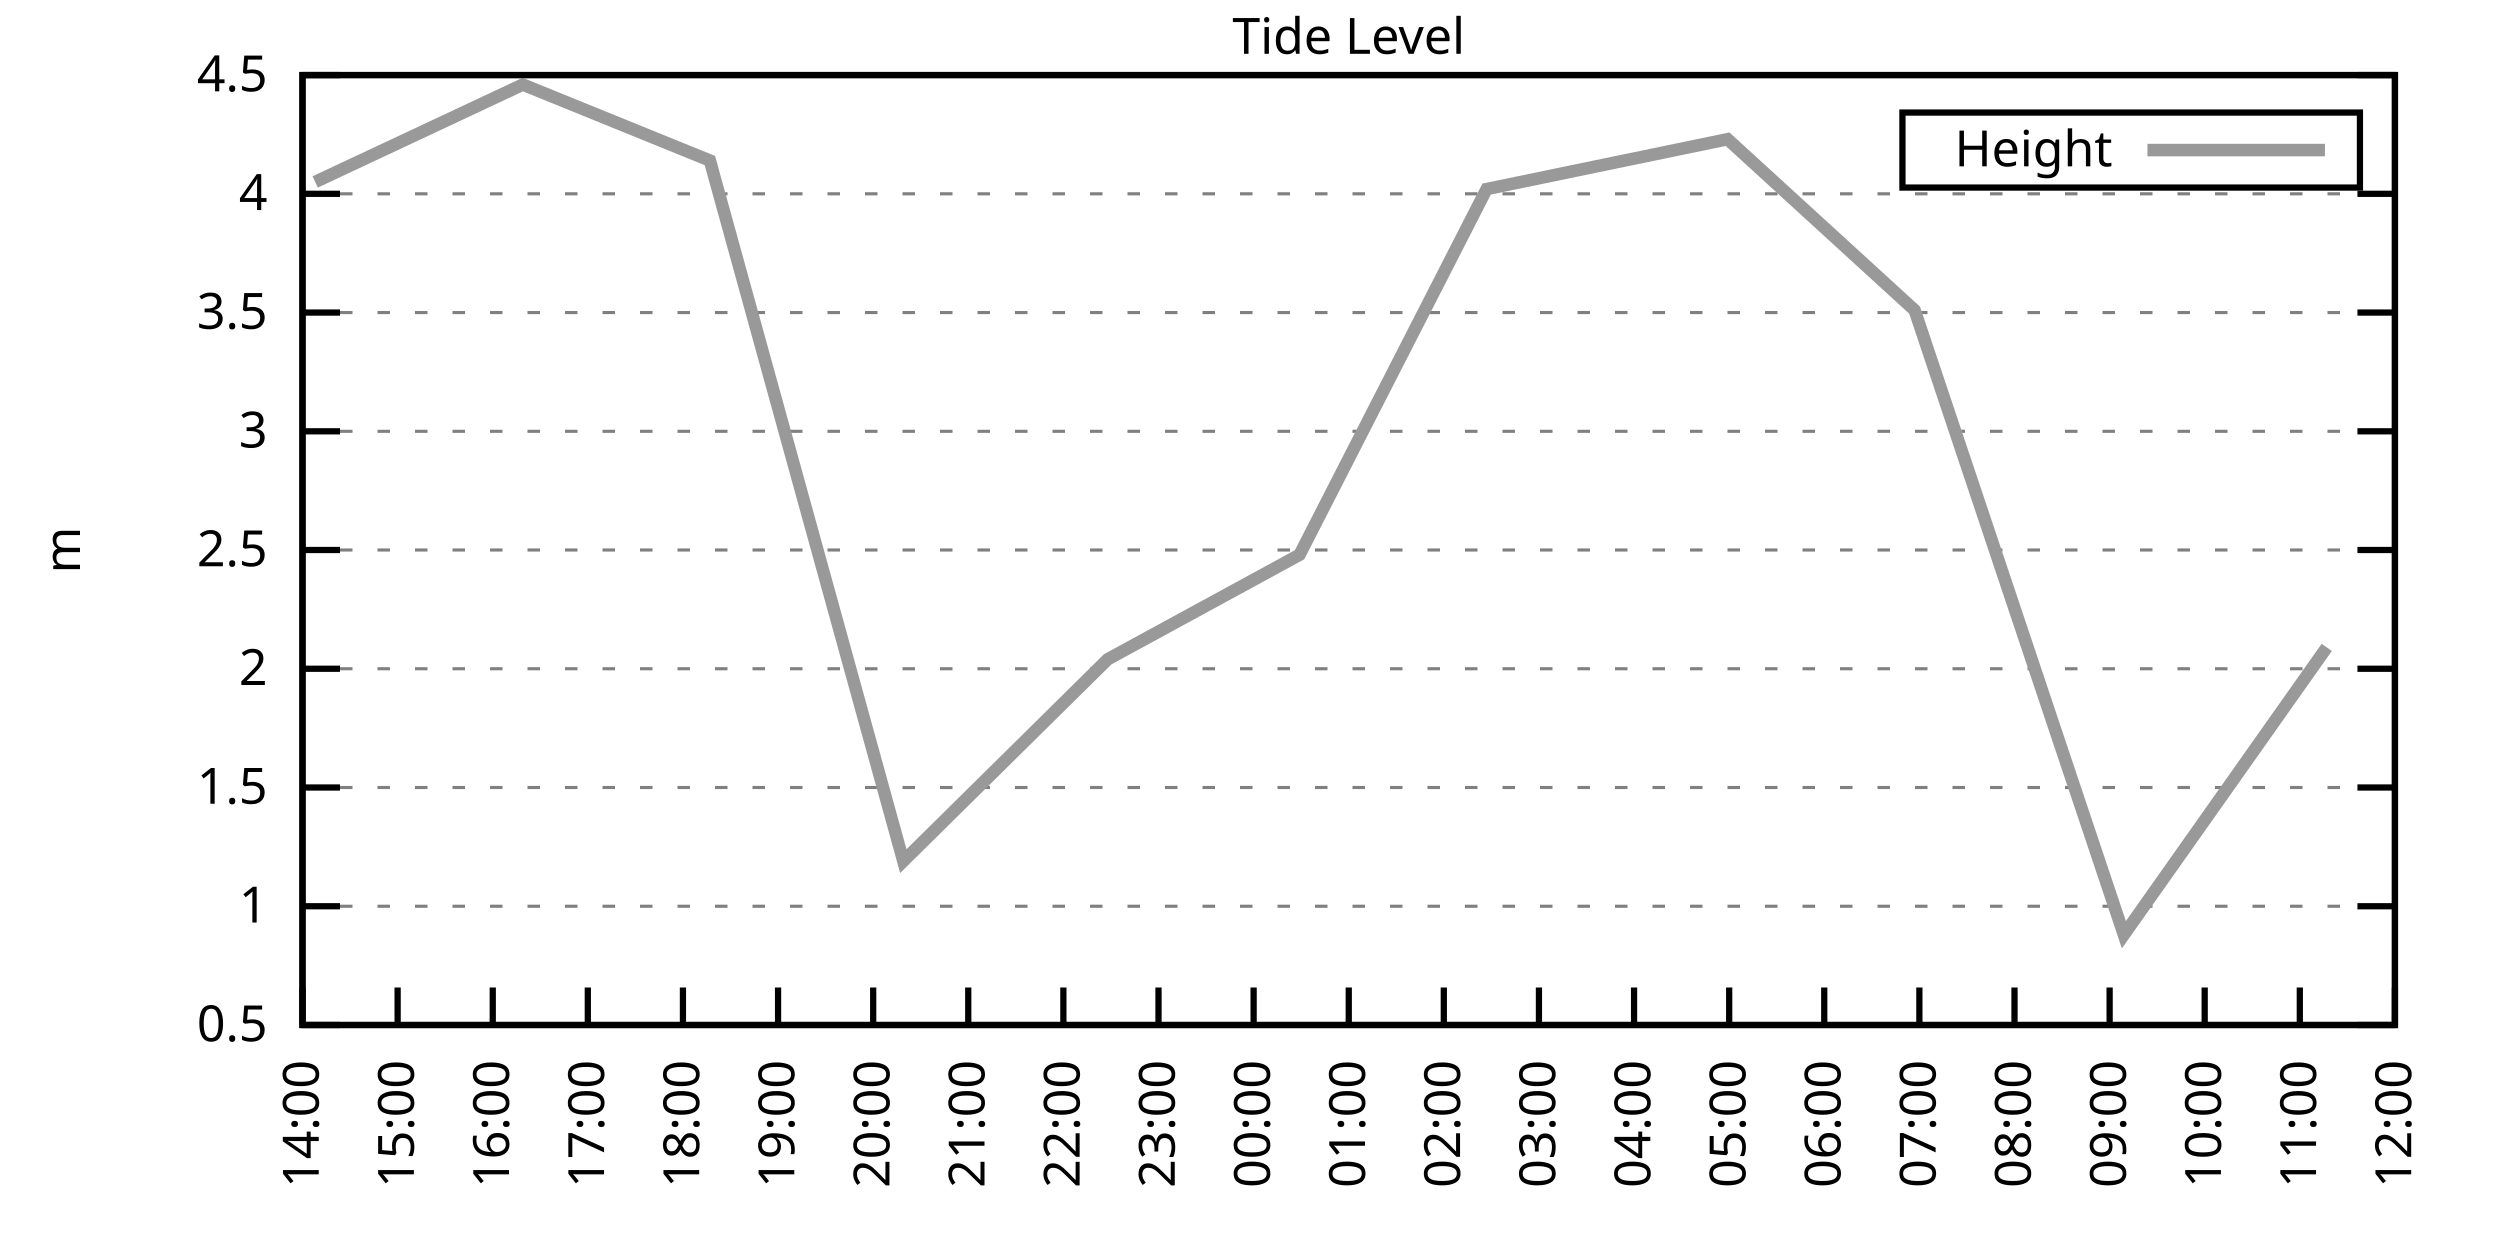
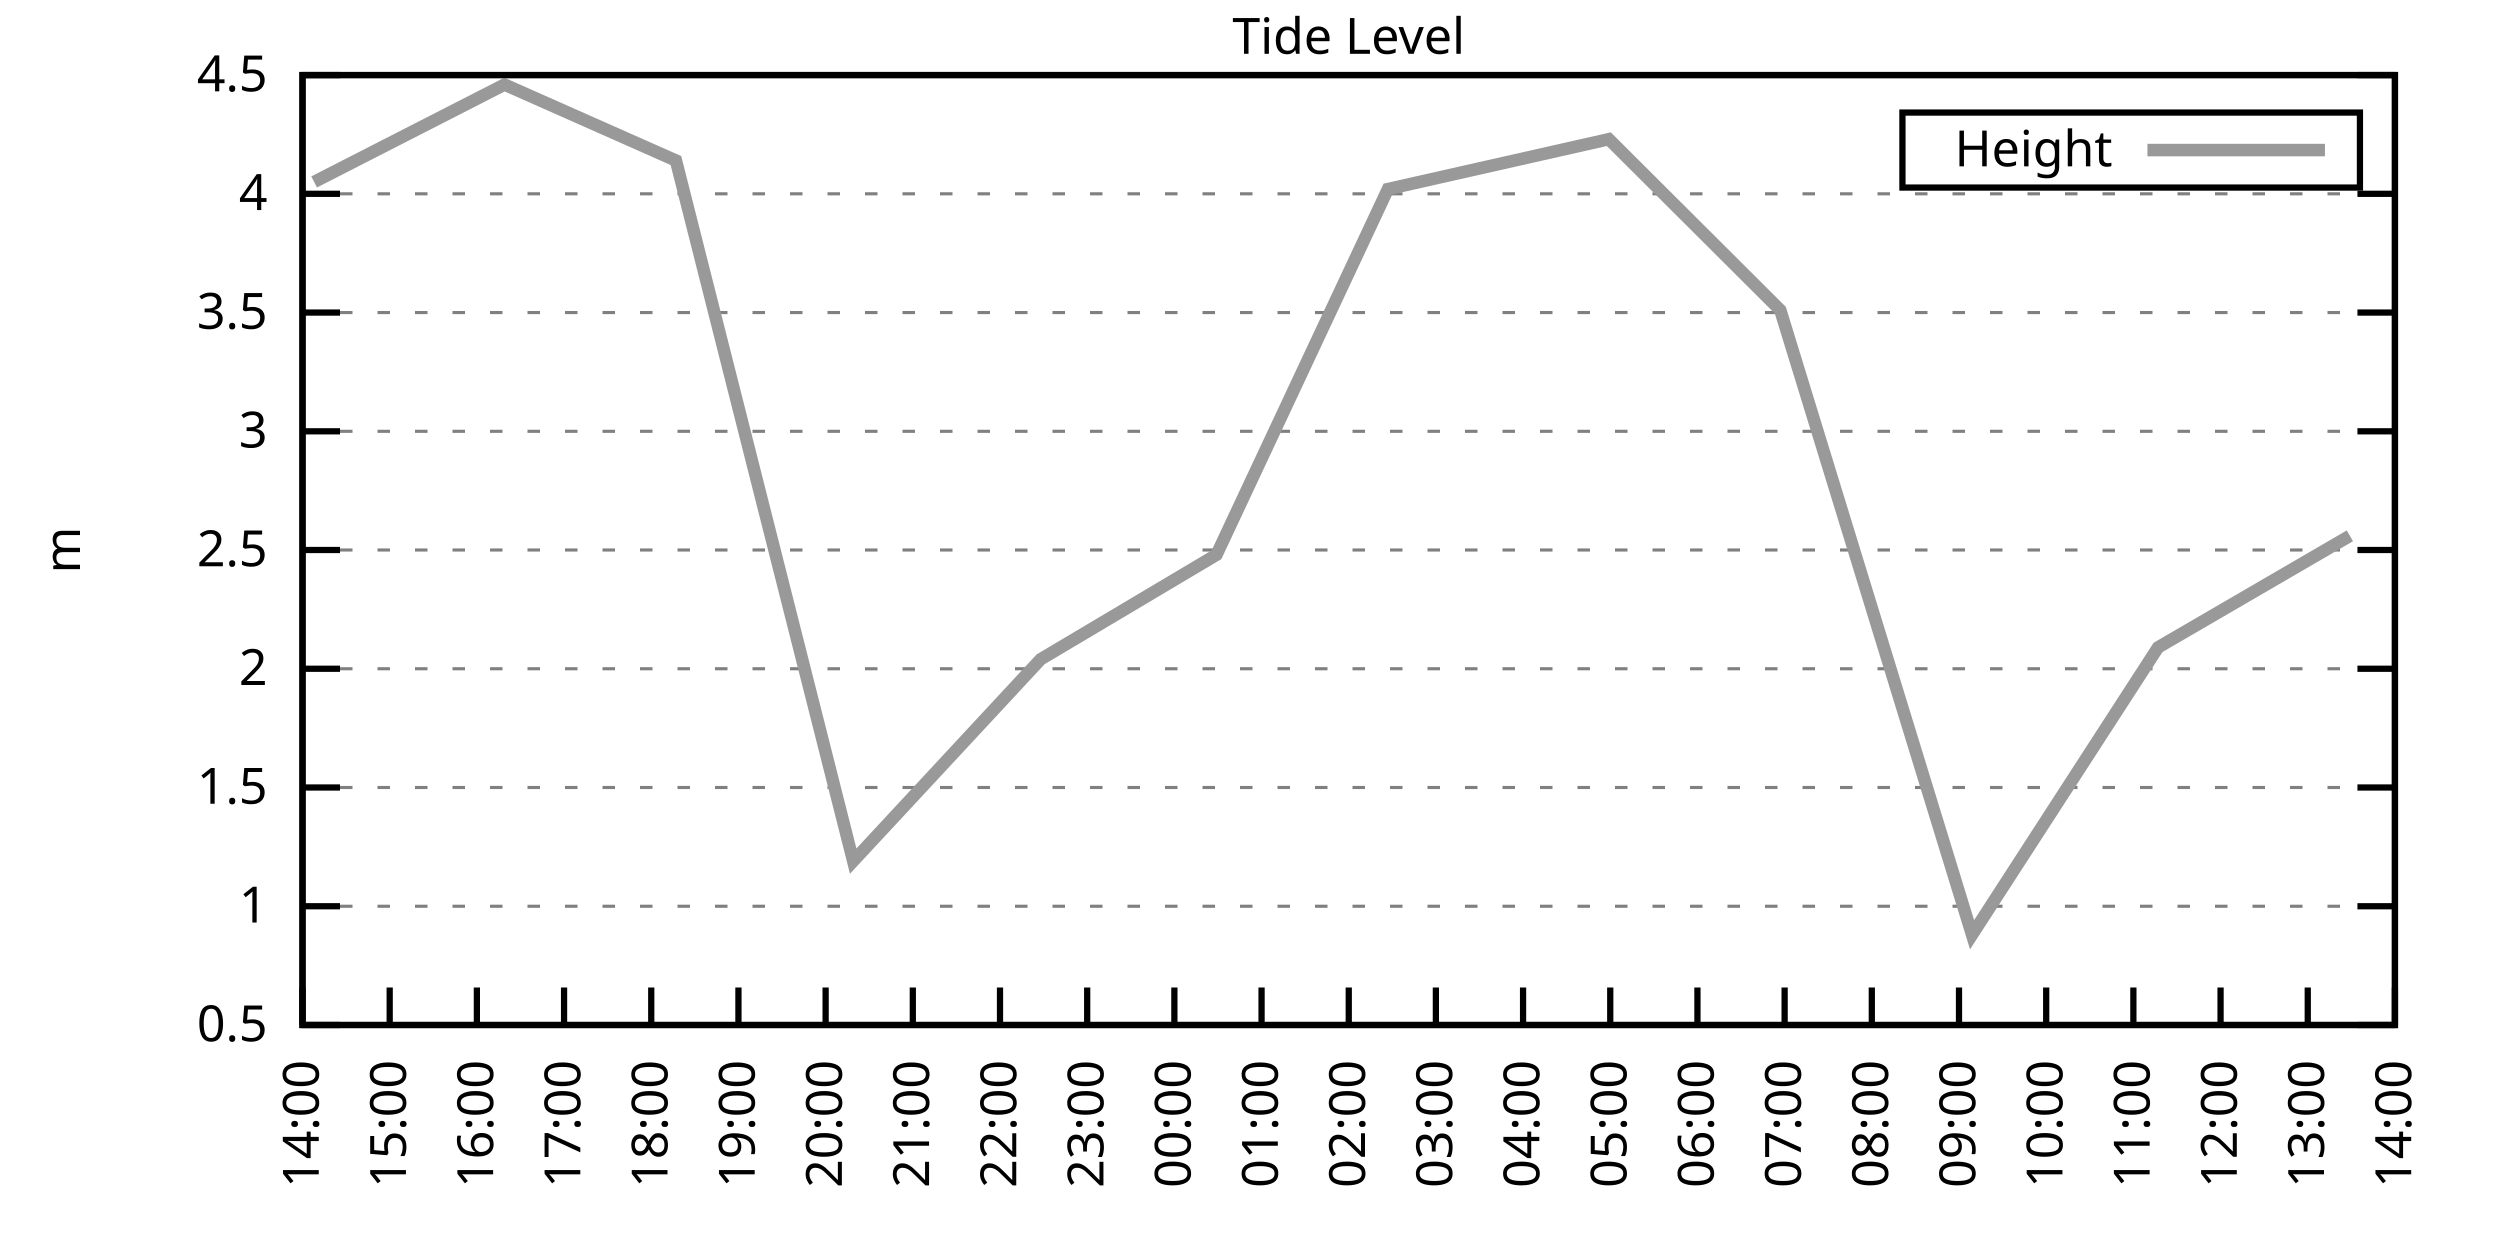
<svg xmlns="http://www.w3.org/2000/svg" xmlns:xlink="http://www.w3.org/1999/xlink" width="400" height="200" viewBox="0 0 400 200">
  <g id="gnuplot_canvas">
    <rect x="0" y="0" width="400" height="200" fill="none" />
    <defs>
      <circle id="gpDot" r="0.5" stroke-width="0.5" stroke="currentColor" />
      <path id="gpPt0" stroke-width="0.333" stroke="currentColor" d="M-1,0 h2 M0,-1 v2" />
      <path id="gpPt1" stroke-width="0.333" stroke="currentColor" d="M-1,-1 L1,1 M1,-1 L-1,1" />
      <path id="gpPt2" stroke-width="0.333" stroke="currentColor" d="M-1,0 L1,0 M0,-1 L0,1 M-1,-1 L1,1 M-1,1 L1,-1" />
      <rect id="gpPt3" stroke-width="0.333" stroke="currentColor" x="-1" y="-1" width="2" height="2" />
      <rect id="gpPt4" stroke-width="0.333" stroke="currentColor" fill="currentColor" x="-1" y="-1" width="2" height="2" />
      <circle id="gpPt5" stroke-width="0.333" stroke="currentColor" cx="0" cy="0" r="1" />
      <use xlink:href="#gpPt5" id="gpPt6" fill="currentColor" stroke="none" />
      <path id="gpPt7" stroke-width="0.333" stroke="currentColor" d="M0,-1.33 L-1.33,0.67 L1.33,0.67 z" />
      <use xlink:href="#gpPt7" id="gpPt8" fill="currentColor" stroke="none" />
      <use xlink:href="#gpPt7" id="gpPt9" stroke="currentColor" transform="rotate(180)" />
      <use xlink:href="#gpPt9" id="gpPt10" fill="currentColor" stroke="none" />
      <use xlink:href="#gpPt3" id="gpPt11" stroke="currentColor" transform="rotate(45)" />
      <use xlink:href="#gpPt11" id="gpPt12" fill="currentColor" stroke="none" />
      <path id="gpPt13" stroke-width="0.333" stroke="currentColor" d="M0,1.330 L1.265,0.411 L0.782,-1.067 L-0.782,-1.076 L-1.265,0.411 z" />
      <use xlink:href="#gpPt13" id="gpPt14" fill="currentColor" stroke="none" />
      <filter id="textbox" filterUnits="objectBoundingBox" x="0" y="0" height="1" width="1">
        <feFlood flood-color="white" flood-opacity="1" result="bgnd" />
        <feComposite in="SourceGraphic" in2="bgnd" operator="atop" />
      </filter>
      <filter id="greybox" filterUnits="objectBoundingBox" x="0" y="0" height="1" width="1">
        <feFlood flood-color="lightgrey" flood-opacity="1" result="grey" />
        <feComposite in="SourceGraphic" in2="grey" operator="atop" />
      </filter>
    </defs>
    <g fill="none" color="white" stroke="currentColor" stroke-width="1.00" stroke-linecap="butt" stroke-linejoin="miter">
</g>
    <g fill="none" color="black" stroke="currentColor" stroke-width="1.00" stroke-linecap="butt" stroke-linejoin="miter">
      <g stroke="none" shape-rendering="crispEdges">
        <polygon fill="rgb(255, 255, 255)" points="48.40,164.00 383.18,164.00 383.18,12.02 48.40,12.02 " />
      </g>
    </g>
    <g fill="none" color="black" stroke="currentColor" stroke-width="1.00" stroke-linecap="butt" stroke-linejoin="miter">
</g>
    <g fill="none" color="black" stroke="black" stroke-width="0.50" stroke-linecap="butt" stroke-linejoin="miter">
</g>
    <g fill="none" color="gray" stroke="currentColor" stroke-width="0.50" stroke-linecap="butt" stroke-linejoin="miter">
      <path stroke="gray" stroke-dasharray="2,4" class="gridline" d="M48.40,164.00 L383.19,164.00  " />
    </g>
    <g fill="none" color="gray" stroke="gray" stroke-width="1.00" stroke-linecap="butt" stroke-linejoin="miter">
</g>
    <g fill="none" color="black" stroke="currentColor" stroke-width="1.00" stroke-linecap="butt" stroke-linejoin="miter">
      <path stroke="black" d="M48.40,164.00 L54.40,164.00 M383.19,164.00 L377.19,164.00  " />
      <g transform="translate(42.80,166.60)" stroke="none" fill="black" font-family="Sans" font-size="8.00" text-anchor="end">
        <text>
          <tspan font-family="Sans"> 0.5</tspan>
        </text>
      </g>
    </g>
    <g fill="none" color="black" stroke="currentColor" stroke-width="1.00" stroke-linecap="butt" stroke-linejoin="miter">
</g>
    <g fill="none" color="black" stroke="black" stroke-width="0.50" stroke-linecap="butt" stroke-linejoin="miter">
</g>
    <g fill="none" color="gray" stroke="currentColor" stroke-width="0.50" stroke-linecap="butt" stroke-linejoin="miter">
      <path stroke="gray" stroke-dasharray="2,4" class="gridline" d="M48.40,145.00 L383.19,145.00  " />
    </g>
    <g fill="none" color="gray" stroke="gray" stroke-width="1.00" stroke-linecap="butt" stroke-linejoin="miter">
</g>
    <g fill="none" color="black" stroke="currentColor" stroke-width="1.00" stroke-linecap="butt" stroke-linejoin="miter">
      <path stroke="black" d="M48.40,145.00 L54.40,145.00 M383.19,145.00 L377.19,145.00  " />
      <g transform="translate(42.80,147.60)" stroke="none" fill="black" font-family="Sans" font-size="8.00" text-anchor="end">
        <text>
          <tspan font-family="Sans"> 1</tspan>
        </text>
      </g>
    </g>
    <g fill="none" color="black" stroke="currentColor" stroke-width="1.00" stroke-linecap="butt" stroke-linejoin="miter">
</g>
    <g fill="none" color="black" stroke="black" stroke-width="0.50" stroke-linecap="butt" stroke-linejoin="miter">
</g>
    <g fill="none" color="gray" stroke="currentColor" stroke-width="0.50" stroke-linecap="butt" stroke-linejoin="miter">
      <path stroke="gray" stroke-dasharray="2,4" class="gridline" d="M48.40,126.00 L383.19,126.00  " />
    </g>
    <g fill="none" color="gray" stroke="gray" stroke-width="1.00" stroke-linecap="butt" stroke-linejoin="miter">
</g>
    <g fill="none" color="black" stroke="currentColor" stroke-width="1.00" stroke-linecap="butt" stroke-linejoin="miter">
      <path stroke="black" d="M48.40,126.00 L54.40,126.00 M383.19,126.00 L377.19,126.00  " />
      <g transform="translate(42.80,128.60)" stroke="none" fill="black" font-family="Sans" font-size="8.00" text-anchor="end">
        <text>
          <tspan font-family="Sans"> 1.5</tspan>
        </text>
      </g>
    </g>
    <g fill="none" color="black" stroke="currentColor" stroke-width="1.00" stroke-linecap="butt" stroke-linejoin="miter">
</g>
    <g fill="none" color="black" stroke="black" stroke-width="0.50" stroke-linecap="butt" stroke-linejoin="miter">
</g>
    <g fill="none" color="gray" stroke="currentColor" stroke-width="0.50" stroke-linecap="butt" stroke-linejoin="miter">
      <path stroke="gray" stroke-dasharray="2,4" class="gridline" d="M48.40,107.00 L383.19,107.00  " />
    </g>
    <g fill="none" color="gray" stroke="gray" stroke-width="1.00" stroke-linecap="butt" stroke-linejoin="miter">
</g>
    <g fill="none" color="black" stroke="currentColor" stroke-width="1.00" stroke-linecap="butt" stroke-linejoin="miter">
      <path stroke="black" d="M48.40,107.00 L54.40,107.00 M383.19,107.00 L377.19,107.00  " />
      <g transform="translate(42.80,109.60)" stroke="none" fill="black" font-family="Sans" font-size="8.00" text-anchor="end">
        <text>
          <tspan font-family="Sans"> 2</tspan>
        </text>
      </g>
    </g>
    <g fill="none" color="black" stroke="currentColor" stroke-width="1.00" stroke-linecap="butt" stroke-linejoin="miter">
</g>
    <g fill="none" color="black" stroke="black" stroke-width="0.50" stroke-linecap="butt" stroke-linejoin="miter">
</g>
    <g fill="none" color="gray" stroke="currentColor" stroke-width="0.50" stroke-linecap="butt" stroke-linejoin="miter">
      <path stroke="gray" stroke-dasharray="2,4" class="gridline" d="M48.40,88.00 L383.19,88.00  " />
    </g>
    <g fill="none" color="gray" stroke="gray" stroke-width="1.00" stroke-linecap="butt" stroke-linejoin="miter">
</g>
    <g fill="none" color="black" stroke="currentColor" stroke-width="1.00" stroke-linecap="butt" stroke-linejoin="miter">
      <path stroke="black" d="M48.40,88.00 L54.40,88.00 M383.19,88.00 L377.19,88.00  " />
      <g transform="translate(42.80,90.60)" stroke="none" fill="black" font-family="Sans" font-size="8.00" text-anchor="end">
        <text>
          <tspan font-family="Sans"> 2.5</tspan>
        </text>
      </g>
    </g>
    <g fill="none" color="black" stroke="currentColor" stroke-width="1.00" stroke-linecap="butt" stroke-linejoin="miter">
</g>
    <g fill="none" color="black" stroke="black" stroke-width="0.50" stroke-linecap="butt" stroke-linejoin="miter">
</g>
    <g fill="none" color="gray" stroke="currentColor" stroke-width="0.50" stroke-linecap="butt" stroke-linejoin="miter">
      <path stroke="gray" stroke-dasharray="2,4" class="gridline" d="M48.40,69.01 L383.19,69.01  " />
    </g>
    <g fill="none" color="gray" stroke="gray" stroke-width="1.00" stroke-linecap="butt" stroke-linejoin="miter">
</g>
    <g fill="none" color="black" stroke="currentColor" stroke-width="1.00" stroke-linecap="butt" stroke-linejoin="miter">
      <path stroke="black" d="M48.40,69.01 L54.40,69.01 M383.19,69.01 L377.19,69.01  " />
      <g transform="translate(42.80,71.61)" stroke="none" fill="black" font-family="Sans" font-size="8.00" text-anchor="end">
        <text>
          <tspan font-family="Sans"> 3</tspan>
        </text>
      </g>
    </g>
    <g fill="none" color="black" stroke="currentColor" stroke-width="1.00" stroke-linecap="butt" stroke-linejoin="miter">
</g>
    <g fill="none" color="black" stroke="black" stroke-width="0.50" stroke-linecap="butt" stroke-linejoin="miter">
</g>
    <g fill="none" color="gray" stroke="currentColor" stroke-width="0.50" stroke-linecap="butt" stroke-linejoin="miter">
      <path stroke="gray" stroke-dasharray="2,4" class="gridline" d="M48.40,50.01 L383.19,50.01  " />
    </g>
    <g fill="none" color="gray" stroke="gray" stroke-width="1.00" stroke-linecap="butt" stroke-linejoin="miter">
</g>
    <g fill="none" color="black" stroke="currentColor" stroke-width="1.00" stroke-linecap="butt" stroke-linejoin="miter">
      <path stroke="black" d="M48.40,50.01 L54.40,50.01 M383.19,50.01 L377.19,50.01  " />
      <g transform="translate(42.80,52.61)" stroke="none" fill="black" font-family="Sans" font-size="8.00" text-anchor="end">
        <text>
          <tspan font-family="Sans"> 3.5</tspan>
        </text>
      </g>
    </g>
    <g fill="none" color="black" stroke="currentColor" stroke-width="1.00" stroke-linecap="butt" stroke-linejoin="miter">
</g>
    <g fill="none" color="black" stroke="black" stroke-width="0.50" stroke-linecap="butt" stroke-linejoin="miter">
</g>
    <g fill="none" color="gray" stroke="currentColor" stroke-width="0.50" stroke-linecap="butt" stroke-linejoin="miter">
      <path stroke="gray" stroke-dasharray="2,4" class="gridline" d="M48.40,31.01 L383.19,31.01  " />
    </g>
    <g fill="none" color="gray" stroke="gray" stroke-width="1.00" stroke-linecap="butt" stroke-linejoin="miter">
</g>
    <g fill="none" color="black" stroke="currentColor" stroke-width="1.00" stroke-linecap="butt" stroke-linejoin="miter">
      <path stroke="black" d="M48.40,31.01 L54.40,31.01 M383.19,31.01 L377.19,31.01  " />
      <g transform="translate(42.80,33.61)" stroke="none" fill="black" font-family="Sans" font-size="8.00" text-anchor="end">
        <text>
          <tspan font-family="Sans"> 4</tspan>
        </text>
      </g>
    </g>
    <g fill="none" color="black" stroke="currentColor" stroke-width="1.00" stroke-linecap="butt" stroke-linejoin="miter">
</g>
    <g fill="none" color="black" stroke="black" stroke-width="0.50" stroke-linecap="butt" stroke-linejoin="miter">
</g>
    <g fill="none" color="gray" stroke="currentColor" stroke-width="0.50" stroke-linecap="butt" stroke-linejoin="miter">
      <path stroke="gray" stroke-dasharray="2,4" class="gridline" d="M48.40,12.01 L383.19,12.01  " />
    </g>
    <g fill="none" color="gray" stroke="gray" stroke-width="1.00" stroke-linecap="butt" stroke-linejoin="miter">
</g>
    <g fill="none" color="black" stroke="currentColor" stroke-width="1.00" stroke-linecap="butt" stroke-linejoin="miter">
      <path stroke="black" d="M48.40,12.01 L54.40,12.01 M383.19,12.01 L377.19,12.01  " />
      <g transform="translate(42.80,14.61)" stroke="none" fill="black" font-family="Sans" font-size="8.00" text-anchor="end">
        <text>
          <tspan font-family="Sans"> 4.5</tspan>
        </text>
      </g>
    </g>
    <g fill="none" color="black" stroke="currentColor" stroke-width="1.00" stroke-linecap="butt" stroke-linejoin="miter">
      <path stroke="black" d="M48.40,164.00 L48.40,158.00  " />
      <g transform="translate(51.00,169.60) rotate(270.00)" stroke="none" fill="black" font-family="Sans" font-size="8.00" text-anchor="end">
        <text>
          <tspan font-family="Sans">14:00</tspan>
        </text>
      </g>
    </g>
    <g fill="none" color="black" stroke="currentColor" stroke-width="1.00" stroke-linecap="butt" stroke-linejoin="miter">
-       <path stroke="black" d="M63.62,164.00 L63.62,158.00  " />
-       <g transform="translate(66.22,169.60) rotate(270.00)" stroke="none" fill="black" font-family="Sans" font-size="8.00" text-anchor="end">
+       <path stroke="black" d="M62.35,164.00 L62.35,158.00  " />
+       <g transform="translate(64.95,169.60) rotate(270.00)" stroke="none" fill="black" font-family="Sans" font-size="8.00" text-anchor="end">
        <text>
          <tspan font-family="Sans">15:00</tspan>
        </text>
      </g>
    </g>
    <g fill="none" color="black" stroke="currentColor" stroke-width="1.00" stroke-linecap="butt" stroke-linejoin="miter">
-       <path stroke="black" d="M78.84,164.00 L78.84,158.00  " />
-       <g transform="translate(81.44,169.60) rotate(270.00)" stroke="none" fill="black" font-family="Sans" font-size="8.00" text-anchor="end">
+       <path stroke="black" d="M76.30,164.00 L76.30,158.00  " />
+       <g transform="translate(78.90,169.60) rotate(270.00)" stroke="none" fill="black" font-family="Sans" font-size="8.00" text-anchor="end">
        <text>
          <tspan font-family="Sans">16:00</tspan>
        </text>
      </g>
    </g>
    <g fill="none" color="black" stroke="currentColor" stroke-width="1.00" stroke-linecap="butt" stroke-linejoin="miter">
-       <path stroke="black" d="M94.05,164.00 L94.05,158.00  " />
-       <g transform="translate(96.65,169.60) rotate(270.00)" stroke="none" fill="black" font-family="Sans" font-size="8.00" text-anchor="end">
+       <path stroke="black" d="M90.25,164.00 L90.25,158.00  " />
+       <g transform="translate(92.85,169.60) rotate(270.00)" stroke="none" fill="black" font-family="Sans" font-size="8.00" text-anchor="end">
        <text>
          <tspan font-family="Sans">17:00</tspan>
        </text>
      </g>
    </g>
    <g fill="none" color="black" stroke="currentColor" stroke-width="1.00" stroke-linecap="butt" stroke-linejoin="miter">
-       <path stroke="black" d="M109.27,164.00 L109.27,158.00  " />
-       <g transform="translate(111.87,169.60) rotate(270.00)" stroke="none" fill="black" font-family="Sans" font-size="8.00" text-anchor="end">
+       <path stroke="black" d="M104.20,164.00 L104.20,158.00  " />
+       <g transform="translate(106.80,169.60) rotate(270.00)" stroke="none" fill="black" font-family="Sans" font-size="8.00" text-anchor="end">
        <text>
          <tspan font-family="Sans">18:00</tspan>
        </text>
      </g>
    </g>
    <g fill="none" color="black" stroke="currentColor" stroke-width="1.00" stroke-linecap="butt" stroke-linejoin="miter">
-       <path stroke="black" d="M124.49,164.00 L124.49,158.00  " />
-       <g transform="translate(127.09,169.60) rotate(270.00)" stroke="none" fill="black" font-family="Sans" font-size="8.00" text-anchor="end">
+       <path stroke="black" d="M118.15,164.00 L118.15,158.00  " />
+       <g transform="translate(120.75,169.60) rotate(270.00)" stroke="none" fill="black" font-family="Sans" font-size="8.00" text-anchor="end">
        <text>
          <tspan font-family="Sans">19:00</tspan>
        </text>
      </g>
    </g>
    <g fill="none" color="black" stroke="currentColor" stroke-width="1.00" stroke-linecap="butt" stroke-linejoin="miter">
-       <path stroke="black" d="M139.71,164.00 L139.71,158.00  " />
-       <g transform="translate(142.31,169.60) rotate(270.00)" stroke="none" fill="black" font-family="Sans" font-size="8.00" text-anchor="end">
+       <path stroke="black" d="M132.10,164.00 L132.10,158.00  " />
+       <g transform="translate(134.70,169.60) rotate(270.00)" stroke="none" fill="black" font-family="Sans" font-size="8.00" text-anchor="end">
        <text>
          <tspan font-family="Sans">20:00</tspan>
        </text>
      </g>
    </g>
    <g fill="none" color="black" stroke="currentColor" stroke-width="1.00" stroke-linecap="butt" stroke-linejoin="miter">
-       <path stroke="black" d="M154.92,164.00 L154.92,158.00  " />
-       <g transform="translate(157.52,169.60) rotate(270.00)" stroke="none" fill="black" font-family="Sans" font-size="8.00" text-anchor="end">
+       <path stroke="black" d="M146.05,164.00 L146.05,158.00  " />
+       <g transform="translate(148.65,169.60) rotate(270.00)" stroke="none" fill="black" font-family="Sans" font-size="8.00" text-anchor="end">
        <text>
          <tspan font-family="Sans">21:00</tspan>
        </text>
      </g>
    </g>
    <g fill="none" color="black" stroke="currentColor" stroke-width="1.00" stroke-linecap="butt" stroke-linejoin="miter">
-       <path stroke="black" d="M170.14,164.00 L170.14,158.00  " />
-       <g transform="translate(172.74,169.60) rotate(270.00)" stroke="none" fill="black" font-family="Sans" font-size="8.00" text-anchor="end">
+       <path stroke="black" d="M160.00,164.00 L160.00,158.00  " />
+       <g transform="translate(162.60,169.60) rotate(270.00)" stroke="none" fill="black" font-family="Sans" font-size="8.00" text-anchor="end">
        <text>
          <tspan font-family="Sans">22:00</tspan>
        </text>
      </g>
    </g>
    <g fill="none" color="black" stroke="currentColor" stroke-width="1.00" stroke-linecap="butt" stroke-linejoin="miter">
-       <path stroke="black" d="M185.36,164.00 L185.36,158.00  " />
-       <g transform="translate(187.96,169.60) rotate(270.00)" stroke="none" fill="black" font-family="Sans" font-size="8.00" text-anchor="end">
+       <path stroke="black" d="M173.95,164.00 L173.95,158.00  " />
+       <g transform="translate(176.55,169.60) rotate(270.00)" stroke="none" fill="black" font-family="Sans" font-size="8.00" text-anchor="end">
        <text>
          <tspan font-family="Sans">23:00</tspan>
        </text>
      </g>
    </g>
    <g fill="none" color="black" stroke="currentColor" stroke-width="1.00" stroke-linecap="butt" stroke-linejoin="miter">
-       <path stroke="black" d="M200.58,164.00 L200.58,158.00  " />
-       <g transform="translate(203.18,169.60) rotate(270.00)" stroke="none" fill="black" font-family="Sans" font-size="8.00" text-anchor="end">
+       <path stroke="black" d="M187.90,164.00 L187.90,158.00  " />
+       <g transform="translate(190.50,169.60) rotate(270.00)" stroke="none" fill="black" font-family="Sans" font-size="8.00" text-anchor="end">
        <text>
          <tspan font-family="Sans">00:00</tspan>
+         </text>
+       </g>
+     </g>
+     <g fill="none" color="black" stroke="currentColor" stroke-width="1.00" stroke-linecap="butt" stroke-linejoin="miter">
+       <path stroke="black" d="M201.85,164.00 L201.85,158.00  " />
+       <g transform="translate(204.45,169.60) rotate(270.00)" stroke="none" fill="black" font-family="Sans" font-size="8.00" text-anchor="end">
+         <text>
+           <tspan font-family="Sans">01:00</tspan>
        </text>
      </g>
    </g>
    <g fill="none" color="black" stroke="currentColor" stroke-width="1.00" stroke-linecap="butt" stroke-linejoin="miter">
      <path stroke="black" d="M215.80,164.00 L215.80,158.00  " />
      <g transform="translate(218.40,169.60) rotate(270.00)" stroke="none" fill="black" font-family="Sans" font-size="8.00" text-anchor="end">
        <text>
-           <tspan font-family="Sans">01:00</tspan>
-         </text>
-       </g>
-     </g>
-     <g fill="none" color="black" stroke="currentColor" stroke-width="1.00" stroke-linecap="butt" stroke-linejoin="miter">
-       <path stroke="black" d="M231.01,164.00 L231.01,158.00  " />
-       <g transform="translate(233.61,169.60) rotate(270.00)" stroke="none" fill="black" font-family="Sans" font-size="8.00" text-anchor="end">
-         <text>
          <tspan font-family="Sans">02:00</tspan>
        </text>
      </g>
    </g>
    <g fill="none" color="black" stroke="currentColor" stroke-width="1.00" stroke-linecap="butt" stroke-linejoin="miter">
-       <path stroke="black" d="M246.23,164.00 L246.23,158.00  " />
-       <g transform="translate(248.83,169.60) rotate(270.00)" stroke="none" fill="black" font-family="Sans" font-size="8.00" text-anchor="end">
+       <path stroke="black" d="M229.74,164.00 L229.74,158.00  " />
+       <g transform="translate(232.34,169.60) rotate(270.00)" stroke="none" fill="black" font-family="Sans" font-size="8.00" text-anchor="end">
        <text>
          <tspan font-family="Sans">03:00</tspan>
        </text>
      </g>
    </g>
    <g fill="none" color="black" stroke="currentColor" stroke-width="1.00" stroke-linecap="butt" stroke-linejoin="miter">
-       <path stroke="black" d="M261.45,164.00 L261.45,158.00  " />
-       <g transform="translate(264.05,169.60) rotate(270.00)" stroke="none" fill="black" font-family="Sans" font-size="8.00" text-anchor="end">
+       <path stroke="black" d="M243.69,164.00 L243.69,158.00  " />
+       <g transform="translate(246.29,169.60) rotate(270.00)" stroke="none" fill="black" font-family="Sans" font-size="8.00" text-anchor="end">
        <text>
          <tspan font-family="Sans">04:00</tspan>
        </text>
      </g>
    </g>
    <g fill="none" color="black" stroke="currentColor" stroke-width="1.00" stroke-linecap="butt" stroke-linejoin="miter">
-       <path stroke="black" d="M276.67,164.00 L276.67,158.00  " />
-       <g transform="translate(279.27,169.60) rotate(270.00)" stroke="none" fill="black" font-family="Sans" font-size="8.00" text-anchor="end">
+       <path stroke="black" d="M257.64,164.00 L257.64,158.00  " />
+       <g transform="translate(260.24,169.60) rotate(270.00)" stroke="none" fill="black" font-family="Sans" font-size="8.00" text-anchor="end">
        <text>
          <tspan font-family="Sans">05:00</tspan>
        </text>
      </g>
    </g>
    <g fill="none" color="black" stroke="currentColor" stroke-width="1.00" stroke-linecap="butt" stroke-linejoin="miter">
-       <path stroke="black" d="M291.88,164.00 L291.88,158.00  " />
-       <g transform="translate(294.48,169.60) rotate(270.00)" stroke="none" fill="black" font-family="Sans" font-size="8.00" text-anchor="end">
+       <path stroke="black" d="M271.59,164.00 L271.59,158.00  " />
+       <g transform="translate(274.19,169.60) rotate(270.00)" stroke="none" fill="black" font-family="Sans" font-size="8.00" text-anchor="end">
        <text>
          <tspan font-family="Sans">06:00</tspan>
        </text>
      </g>
    </g>
    <g fill="none" color="black" stroke="currentColor" stroke-width="1.00" stroke-linecap="butt" stroke-linejoin="miter">
-       <path stroke="black" d="M307.10,164.00 L307.10,158.00  " />
-       <g transform="translate(309.70,169.60) rotate(270.00)" stroke="none" fill="black" font-family="Sans" font-size="8.00" text-anchor="end">
+       <path stroke="black" d="M285.54,164.00 L285.54,158.00  " />
+       <g transform="translate(288.14,169.60) rotate(270.00)" stroke="none" fill="black" font-family="Sans" font-size="8.00" text-anchor="end">
        <text>
          <tspan font-family="Sans">07:00</tspan>
        </text>
      </g>
    </g>
    <g fill="none" color="black" stroke="currentColor" stroke-width="1.00" stroke-linecap="butt" stroke-linejoin="miter">
-       <path stroke="black" d="M322.32,164.00 L322.32,158.00  " />
-       <g transform="translate(324.92,169.60) rotate(270.00)" stroke="none" fill="black" font-family="Sans" font-size="8.00" text-anchor="end">
+       <path stroke="black" d="M299.49,164.00 L299.49,158.00  " />
+       <g transform="translate(302.09,169.60) rotate(270.00)" stroke="none" fill="black" font-family="Sans" font-size="8.00" text-anchor="end">
        <text>
          <tspan font-family="Sans">08:00</tspan>
        </text>
      </g>
    </g>
    <g fill="none" color="black" stroke="currentColor" stroke-width="1.00" stroke-linecap="butt" stroke-linejoin="miter">
-       <path stroke="black" d="M337.54,164.00 L337.54,158.00  " />
-       <g transform="translate(340.14,169.60) rotate(270.00)" stroke="none" fill="black" font-family="Sans" font-size="8.00" text-anchor="end">
+       <path stroke="black" d="M313.44,164.00 L313.44,158.00  " />
+       <g transform="translate(316.04,169.60) rotate(270.00)" stroke="none" fill="black" font-family="Sans" font-size="8.00" text-anchor="end">
        <text>
          <tspan font-family="Sans">09:00</tspan>
        </text>
      </g>
    </g>
    <g fill="none" color="black" stroke="currentColor" stroke-width="1.00" stroke-linecap="butt" stroke-linejoin="miter">
-       <path stroke="black" d="M352.75,164.00 L352.75,158.00  " />
-       <g transform="translate(355.35,169.60) rotate(270.00)" stroke="none" fill="black" font-family="Sans" font-size="8.00" text-anchor="end">
+       <path stroke="black" d="M327.39,164.00 L327.39,158.00  " />
+       <g transform="translate(329.99,169.60) rotate(270.00)" stroke="none" fill="black" font-family="Sans" font-size="8.00" text-anchor="end">
        <text>
          <tspan font-family="Sans">10:00</tspan>
        </text>
      </g>
    </g>
    <g fill="none" color="black" stroke="currentColor" stroke-width="1.00" stroke-linecap="butt" stroke-linejoin="miter">
-       <path stroke="black" d="M367.97,164.00 L367.97,158.00  " />
-       <g transform="translate(370.57,169.60) rotate(270.00)" stroke="none" fill="black" font-family="Sans" font-size="8.00" text-anchor="end">
+       <path stroke="black" d="M341.34,164.00 L341.34,158.00  " />
+       <g transform="translate(343.94,169.60) rotate(270.00)" stroke="none" fill="black" font-family="Sans" font-size="8.00" text-anchor="end">
        <text>
          <tspan font-family="Sans">11:00</tspan>
+         </text>
+       </g>
+     </g>
+     <g fill="none" color="black" stroke="currentColor" stroke-width="1.00" stroke-linecap="butt" stroke-linejoin="miter">
+       <path stroke="black" d="M355.29,164.00 L355.29,158.00  " />
+       <g transform="translate(357.89,169.60) rotate(270.00)" stroke="none" fill="black" font-family="Sans" font-size="8.00" text-anchor="end">
+         <text>
+           <tspan font-family="Sans">12:00</tspan>
+         </text>
+       </g>
+     </g>
+     <g fill="none" color="black" stroke="currentColor" stroke-width="1.00" stroke-linecap="butt" stroke-linejoin="miter">
+       <path stroke="black" d="M369.24,164.00 L369.24,158.00  " />
+       <g transform="translate(371.84,169.60) rotate(270.00)" stroke="none" fill="black" font-family="Sans" font-size="8.00" text-anchor="end">
+         <text>
+           <tspan font-family="Sans">13:00</tspan>
        </text>
      </g>
    </g>
    <g fill="none" color="black" stroke="currentColor" stroke-width="1.00" stroke-linecap="butt" stroke-linejoin="miter">
      <path stroke="black" d="M383.19,164.00 L383.19,158.00  " />
      <g transform="translate(385.79,169.60) rotate(270.00)" stroke="none" fill="black" font-family="Sans" font-size="8.00" text-anchor="end">
        <text>
-           <tspan font-family="Sans">12:00</tspan>
+           <tspan font-family="Sans">14:00</tspan>
        </text>
      </g>
    </g>
    <g fill="none" color="black" stroke="currentColor" stroke-width="1.00" stroke-linecap="butt" stroke-linejoin="miter">
</g>
    <g fill="none" color="black" stroke="currentColor" stroke-width="1.00" stroke-linecap="butt" stroke-linejoin="miter">
      <path stroke="black" d="M48.40,12.01 L48.40,164.00 L383.19,164.00 L383.19,12.01 L48.40,12.01 Z  " />
    </g>
    <g fill="none" color="black" stroke="currentColor" stroke-width="1.00" stroke-linecap="butt" stroke-linejoin="miter">
</g>
    <g fill="none" color="black" stroke="currentColor" stroke-width="1.00" stroke-linecap="butt" stroke-linejoin="miter">
      <path stroke="black" d="M304.39,30.01 L304.39,18.01 L377.59,18.01 L377.59,30.01 L304.39,30.01 Z  " />
    </g>
    <g id="Tide_level_plot_1">
      <g fill="none" color="white" stroke="black" stroke-width="2.00" stroke-linecap="butt" stroke-linejoin="miter">
</g>
      <g fill="none" color="black" stroke="currentColor" stroke-width="2.00" stroke-linecap="butt" stroke-linejoin="miter">
        <g transform="translate(337.99,26.61)" stroke="none" fill="black" font-family="Sans" font-size="8.00" text-anchor="end">
          <text>
            <tspan font-family="Sans">Height</tspan>
          </text>
        </g>
      </g>
      <g fill="none" color="black" stroke="currentColor" stroke-width="2.00" stroke-linecap="butt" stroke-linejoin="miter">
-         <path stroke="rgb(153, 153, 153)" d="M343.59,24.01 L371.99,24.01 M50.43,29.11 L83.65,13.53 L113.58,25.69 L144.53,137.78 L177.24,105.48 L207.93,88.76   L237.86,30.25 L276.41,22.27 L306.34,49.63 L339.82,149.56 L372.28,103.58  " />
+         <path stroke="rgb(153, 153, 153)" d="M343.59,24.01 L371.99,24.01 M50.26,29.11 L80.72,13.53 L108.15,25.69 L136.51,137.78 L166.51,105.48 L194.64,88.76   L222.07,30.25 L257.41,22.27 L284.85,49.63 L315.53,149.56 L345.29,103.58 L375.98,85.73  " />
      </g>
    </g>
    <g fill="none" color="black" stroke="currentColor" stroke-width="2.00" stroke-linecap="butt" stroke-linejoin="miter">
</g>
    <g fill="none" color="black" stroke="black" stroke-width="1.00" stroke-linecap="butt" stroke-linejoin="miter">
</g>
    <g fill="none" color="black" stroke="currentColor" stroke-width="1.00" stroke-linecap="butt" stroke-linejoin="miter">
      <path stroke="black" d="M48.40,12.01 L48.40,164.00 L383.19,164.00 L383.19,12.01 L48.40,12.01 Z  " />
      <g transform="translate(12.80,88.01) rotate(270.00)" stroke="none" fill="black" font-family="Sans" font-size="8.00" text-anchor="middle">
        <text>
          <tspan font-family="Sans">m</tspan>
        </text>
      </g>
    </g>
    <g fill="none" color="black" stroke="currentColor" stroke-width="1.00" stroke-linecap="butt" stroke-linejoin="miter">
</g>
    <g fill="none" color="black" stroke="currentColor" stroke-width="1.00" stroke-linecap="butt" stroke-linejoin="miter">
      <g transform="translate(215.79,8.61)" stroke="none" fill="black" font-family="Sans" font-size="8.00" text-anchor="middle">
        <text>
          <tspan font-family="Sans">Tide Level</tspan>
        </text>
      </g>
    </g>
    <g fill="none" color="black" stroke="currentColor" stroke-width="1.00" stroke-linecap="butt" stroke-linejoin="miter">
</g>
  </g>
</svg>
